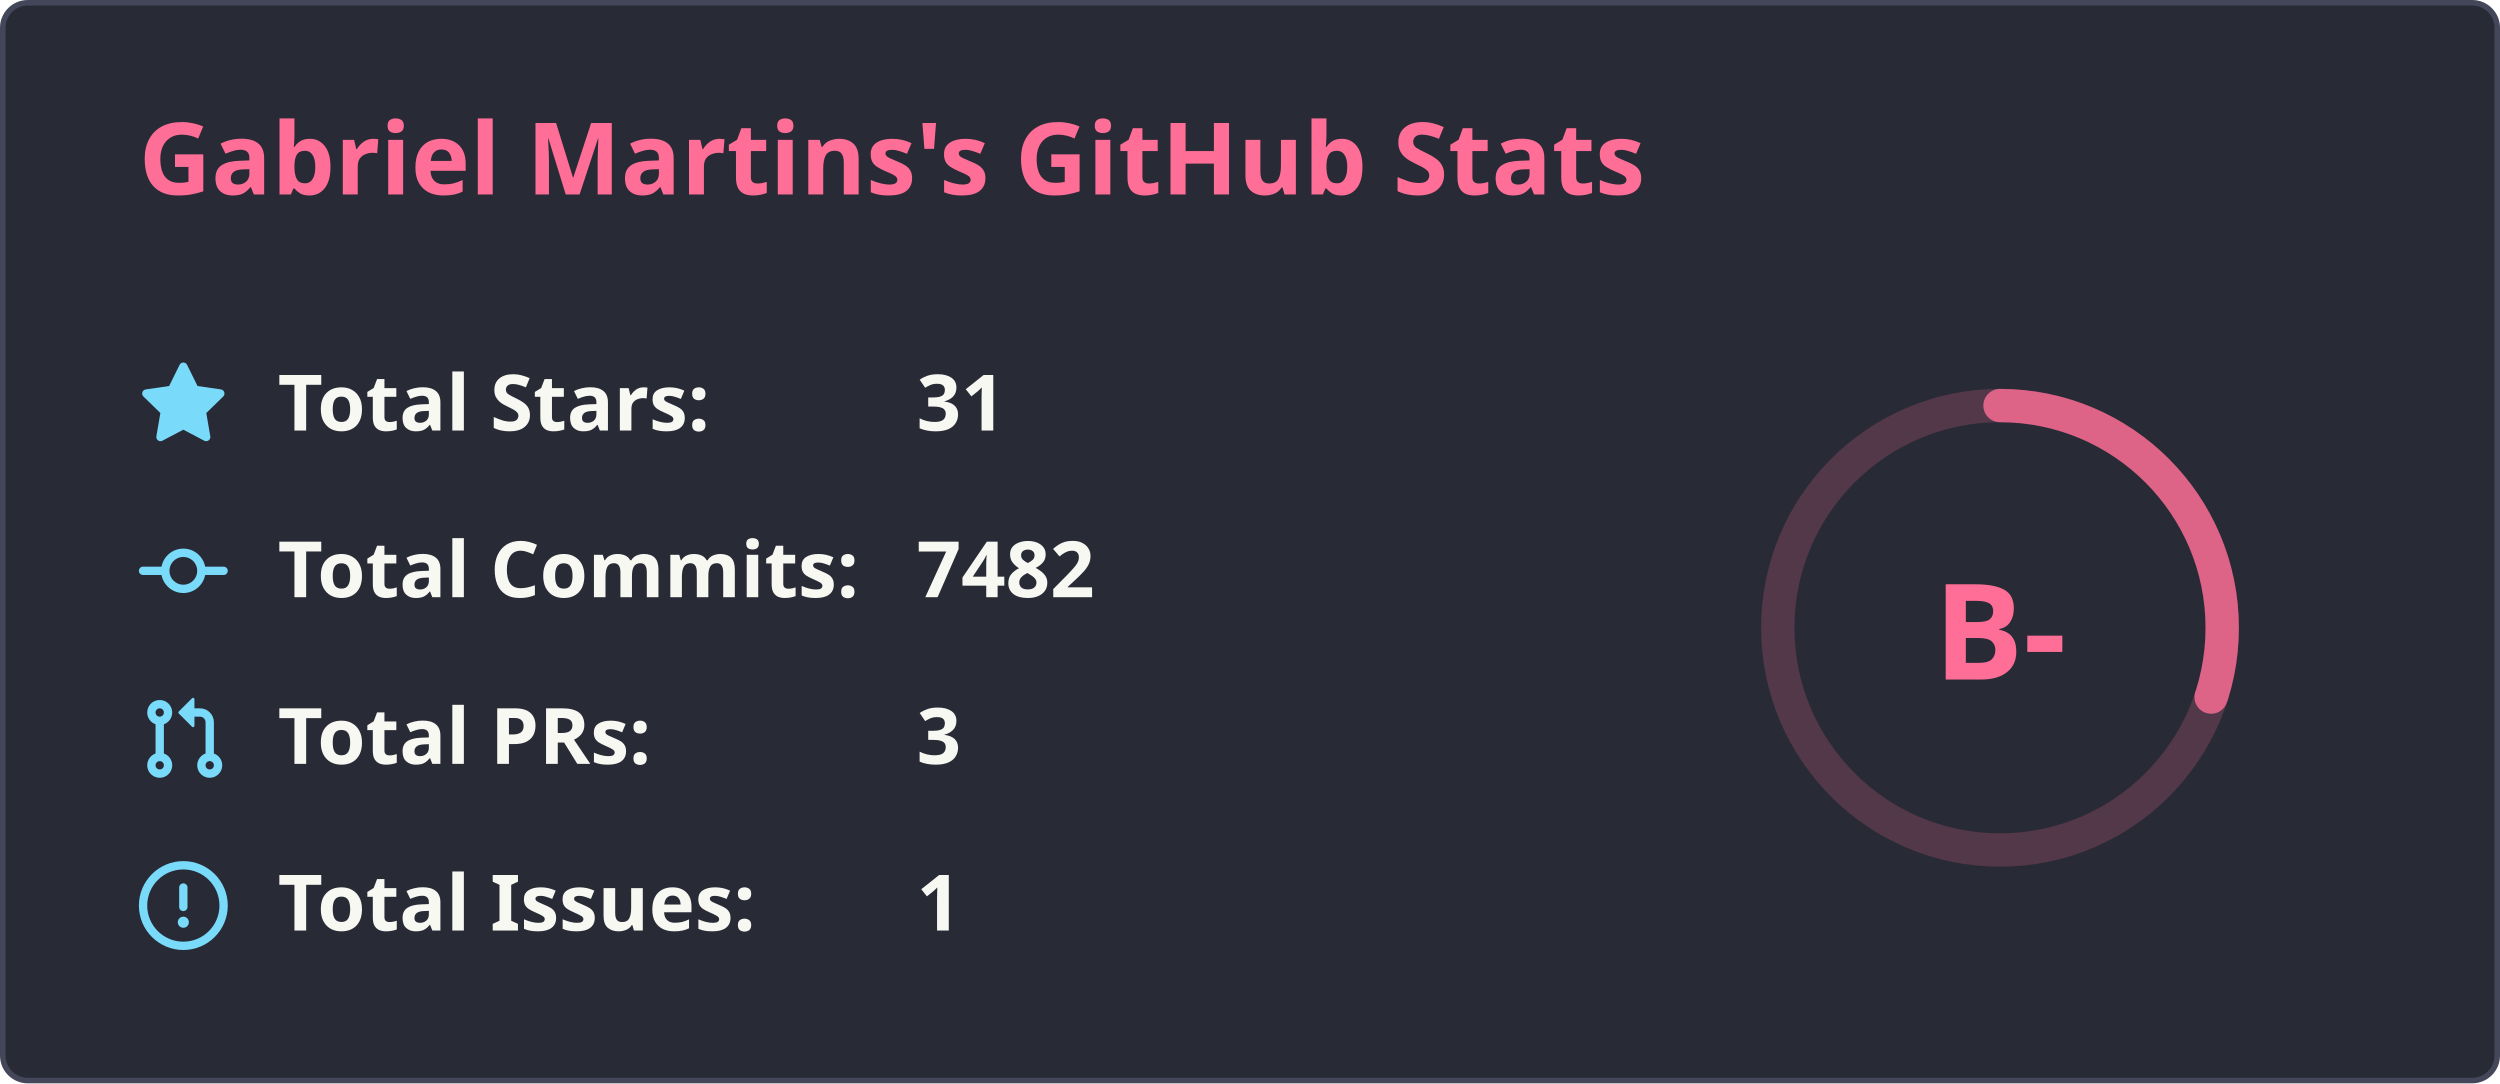
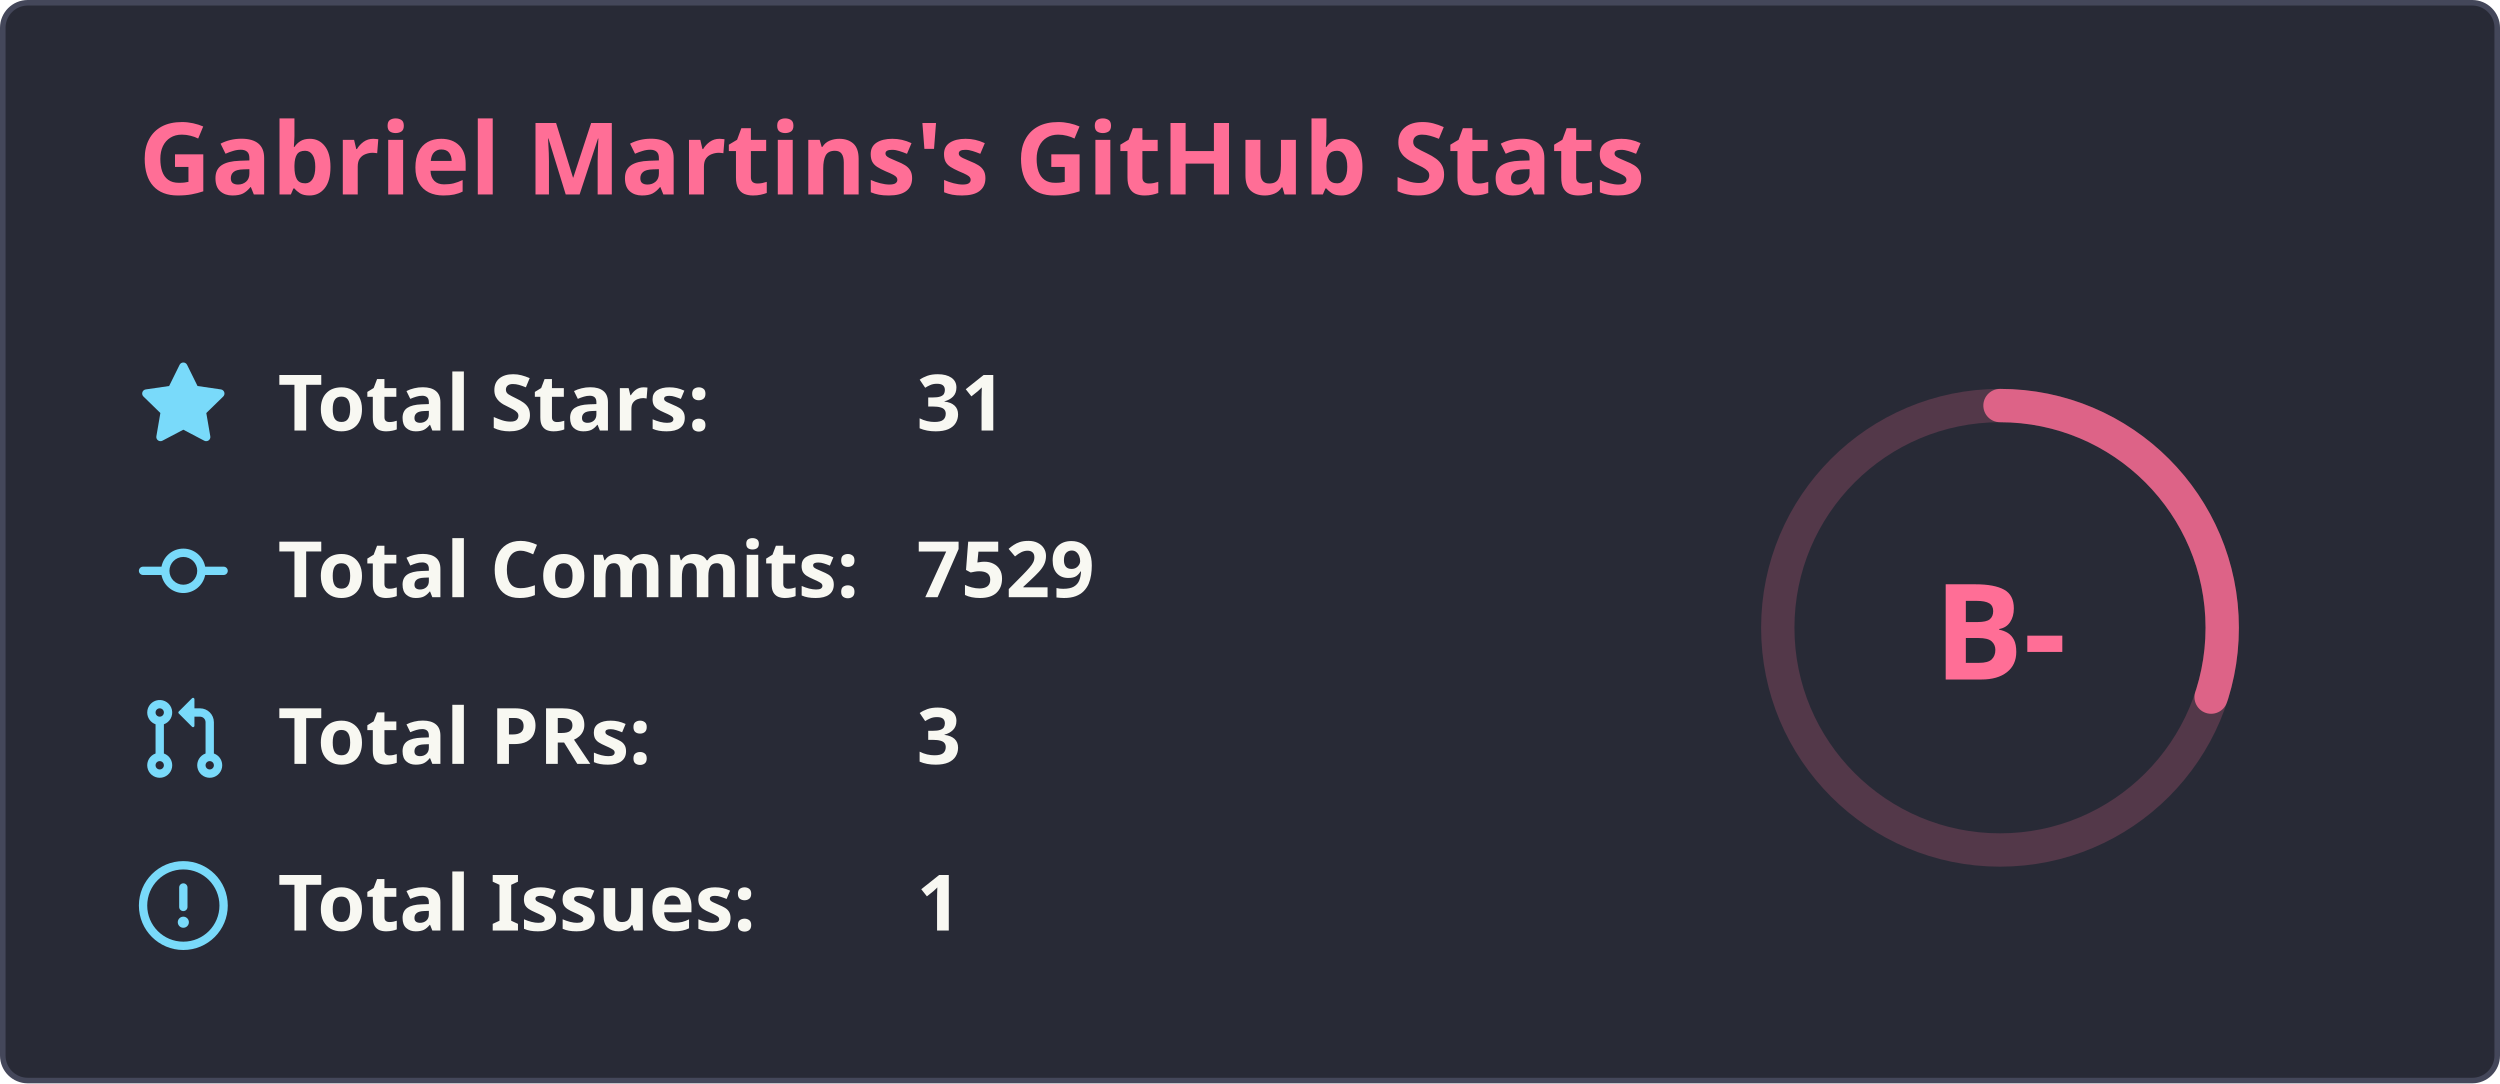
<svg xmlns="http://www.w3.org/2000/svg" width="450" height="195" viewBox="0 0 450 195" fill="none">
  <rect x="0.5" y="0.5" width="449" height="194" rx="4.5" fill="#282a36" stroke="#44475a" stroke-width="1" />
  <text x="25" y="35" font-family="'Segoe UI', Ubuntu, Sans-Serif" font-weight="600" font-size="18px" fill="#ff6e96">Gabriel Martins's GitHub Stats</text>
  <g transform="translate(370, 105)">
    <circle cx="-10" cy="8" r="40" stroke="#ff6e96" fill="none" stroke-width="6" opacity="0.2" />
-     <circle cx="-10" cy="8" r="40" stroke="#ff6e96" fill="none" stroke-width="6" stroke-linecap="round" opacity="0.8" stroke-dasharray="250" stroke-dashoffset="174.479" transform="rotate(-90, -10, 8)" />
+     <circle cx="-10" cy="8" r="40" stroke="#ff6e96" fill="none" stroke-width="6" stroke-linecap="round" opacity="0.8" stroke-dasharray="250" stroke-dashoffset="174.472" transform="rotate(-90, -10, 8)" />
    <text x="-10" y="8" font-family="'Segoe UI', Ubuntu, Sans-Serif" font-weight="800" font-size="24px" fill="#ff6e96" alignment-baseline="central" dominant-baseline="central" text-anchor="middle">
          B-
        </text>
  </g>
  <g transform="translate(25, 65)">
    <svg fill="#79dafa" viewBox="0 0 16 16" width="16" height="16">
      <path fill-rule="evenodd" d="M8 .25a.75.75 0 01.673.418l1.882 3.815 4.21.612a.75.75 0 01.416 1.279l-3.046 2.97.719 4.192a.75.75 0 01-1.088.791L8 12.347l-3.766 1.98a.75.75 0 01-1.088-.79l.72-4.194L.818 6.374a.75.75 0 01.416-1.28l4.21-.611L7.327.668A.75.75 0 018 .25z" />
    </svg>
    <text x="25" y="12.5" font-family="'Segoe UI', Ubuntu, Helvetica Neue, Sans-Serif" font-weight="600" font-size="14px" fill="#f8f8f2">Total Stars:</text>
    <text x="140" y="12.5" font-family="'Segoe UI', Ubuntu, Helvetica Neue, Sans-Serif" font-weight="600" font-size="14px" fill="#f8f8f2">31</text>
  </g>
  <g transform="translate(25, 95)">
    <svg fill="#79dafa" viewBox="0 0 16 16" width="16" height="16">
      <path fill-rule="evenodd" d="M10.5 7.75a2.5 2.5 0 11-5 0 2.5 2.5 0 015 0zm1.43.75a4.002 4.002 0 01-7.86 0H.75a.75.75 0 110-1.5h3.32a4.001 4.001 0 017.86 0h3.32a.75.75 0 110 1.5h-3.32z" />
    </svg>
    <text x="25" y="12.5" font-family="'Segoe UI', Ubuntu, Helvetica Neue, Sans-Serif" font-weight="600" font-size="14px" fill="#f8f8f2">Total Commits:</text>
-     <text x="140" y="12.5" font-family="'Segoe UI', Ubuntu, Helvetica Neue, Sans-Serif" font-weight="600" font-size="14px" fill="#f8f8f2">7482</text>
+     <text x="140" y="12.5" font-family="'Segoe UI', Ubuntu, Helvetica Neue, Sans-Serif" font-weight="600" font-size="14px" fill="#f8f8f2">7529</text>
  </g>
  <g transform="translate(25, 125)">
    <svg fill="#79dafa" viewBox="0 0 16 16" width="16" height="16">
      <path fill-rule="evenodd" d="M7.177 3.073L9.573.677A.25.25 0 0110 .854v4.792a.25.25 0 01-.427.177L7.177 3.427a.25.25 0 010-.354zM3.75 2.5a.75.75 0 100 1.5.75.75 0 000-1.5zm-2.25.75a2.25 2.25 0 113 2.122v5.256a2.251 2.251 0 11-1.5 0V5.372A2.25 2.25 0 011.5 3.25zM11 2.5h-1V4h1a1 1 0 011 1v5.628a2.251 2.251 0 101.5 0V5A2.5 2.5 0 0011 2.5zm1 10.25a.75.75 0 111.5 0 .75.75 0 01-1.5 0zM3.75 12a.75.75 0 100 1.5.75.75 0 000-1.5z" />
    </svg>
    <text x="25" y="12.5" font-family="'Segoe UI', Ubuntu, Helvetica Neue, Sans-Serif" font-weight="600" font-size="14px" fill="#f8f8f2">Total PRs:</text>
    <text x="140" y="12.5" font-family="'Segoe UI', Ubuntu, Helvetica Neue, Sans-Serif" font-weight="600" font-size="14px" fill="#f8f8f2">3</text>
  </g>
  <g transform="translate(25, 155)">
    <svg fill="#79dafa" viewBox="0 0 16 16" width="16" height="16">
      <path fill-rule="evenodd" d="M8 1.5a6.5 6.5 0 100 13 6.5 6.5 0 000-13zM0 8a8 8 0 1116 0A8 8 0 010 8zm9 3a1 1 0 11-2 0 1 1 0 012 0zm-.25-6.25a.75.75 0 00-1.5 0v3.5a.75.75 0 001.5 0v-3.5z" />
    </svg>
    <text x="25" y="12.5" font-family="'Segoe UI', Ubuntu, Helvetica Neue, Sans-Serif" font-weight="600" font-size="14px" fill="#f8f8f2">Total Issues:</text>
    <text x="140" y="12.5" font-family="'Segoe UI', Ubuntu, Helvetica Neue, Sans-Serif" font-weight="600" font-size="14px" fill="#f8f8f2">1</text>
  </g>
</svg>
